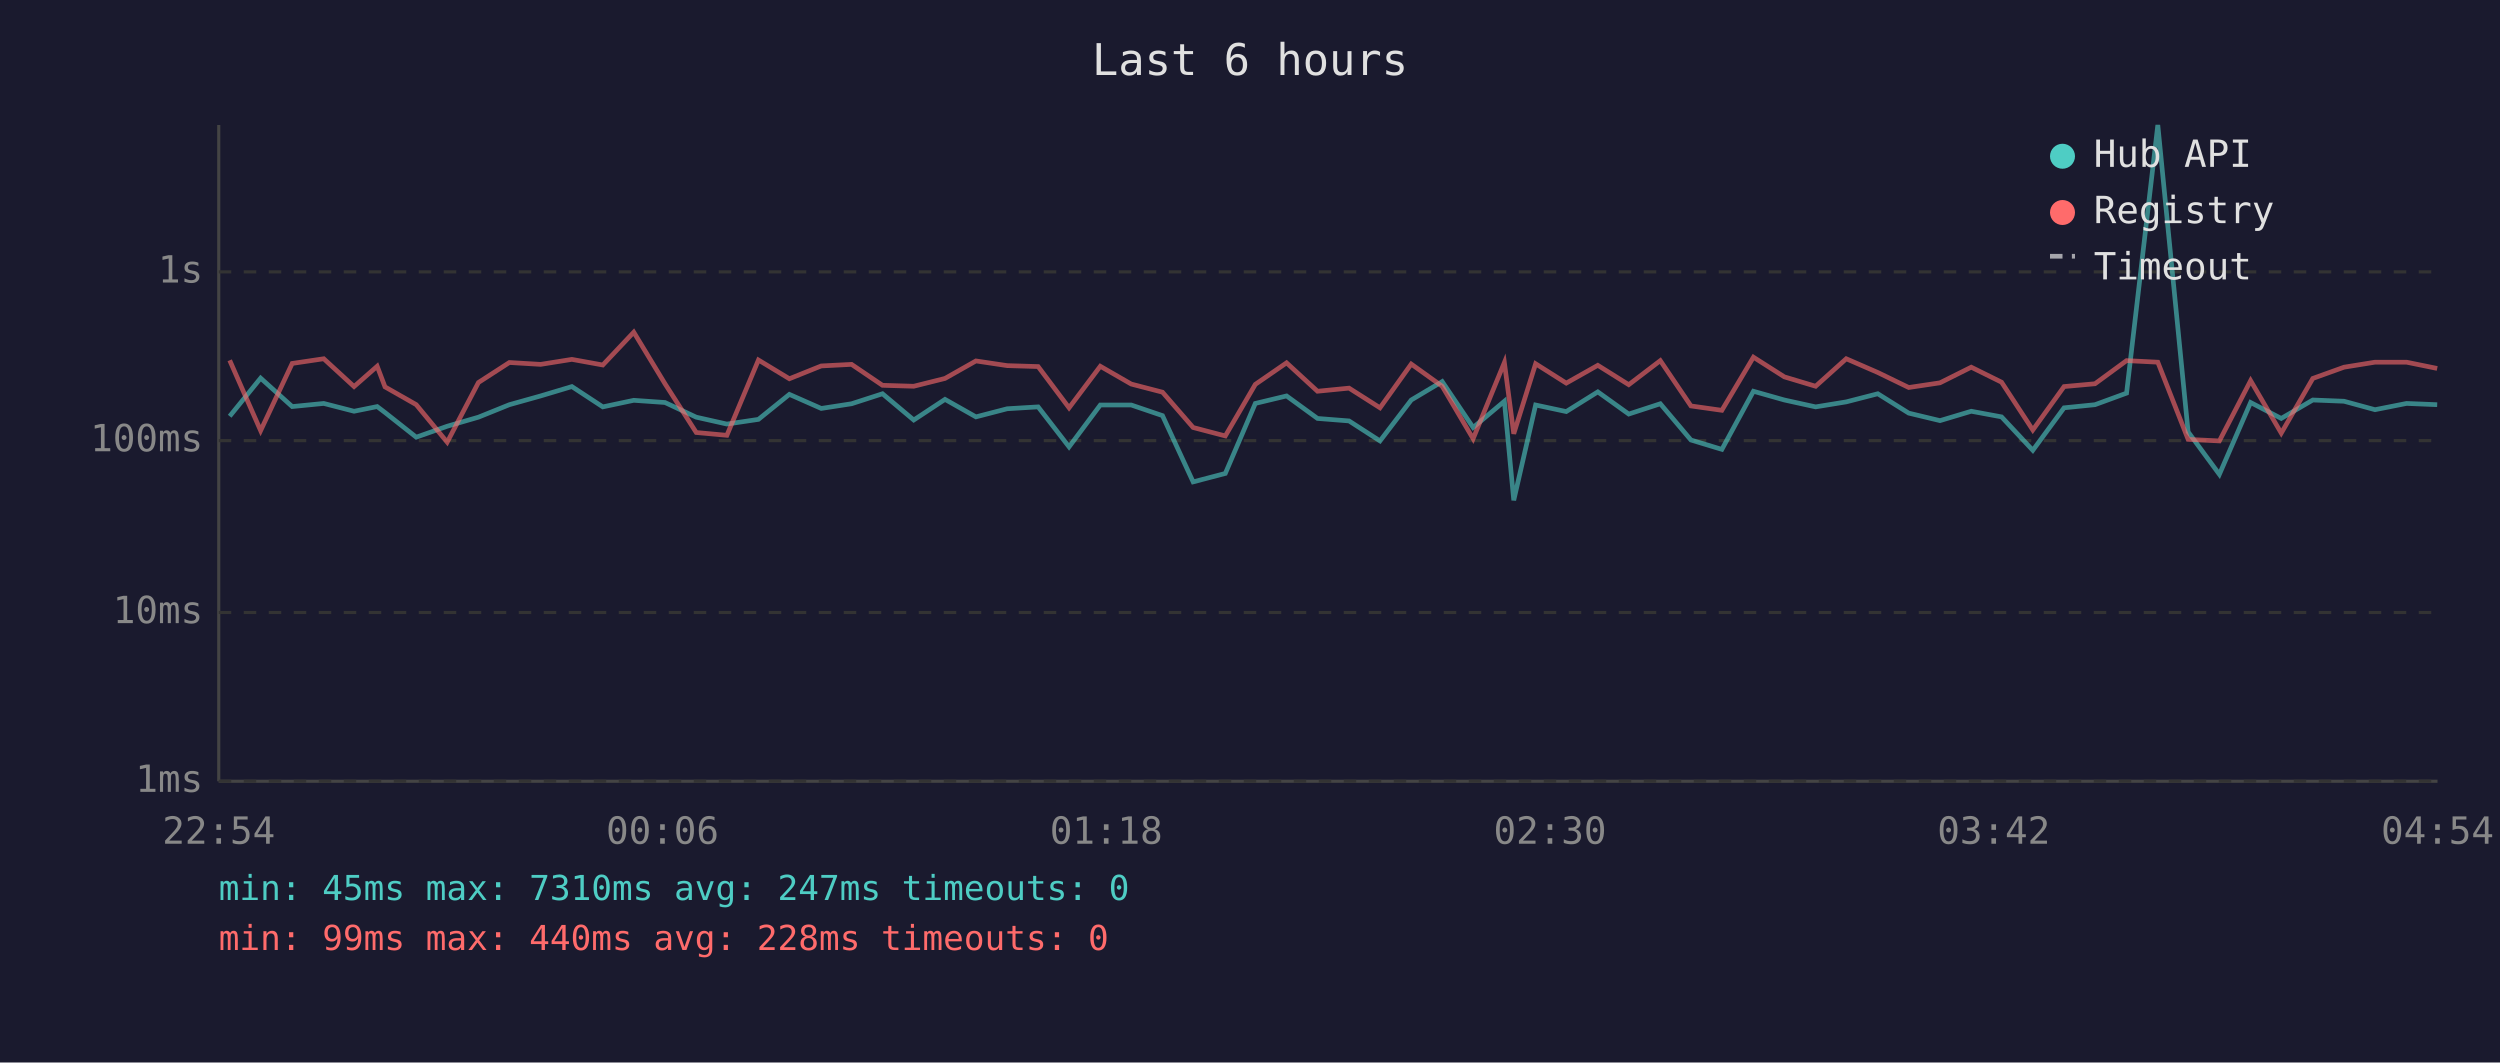
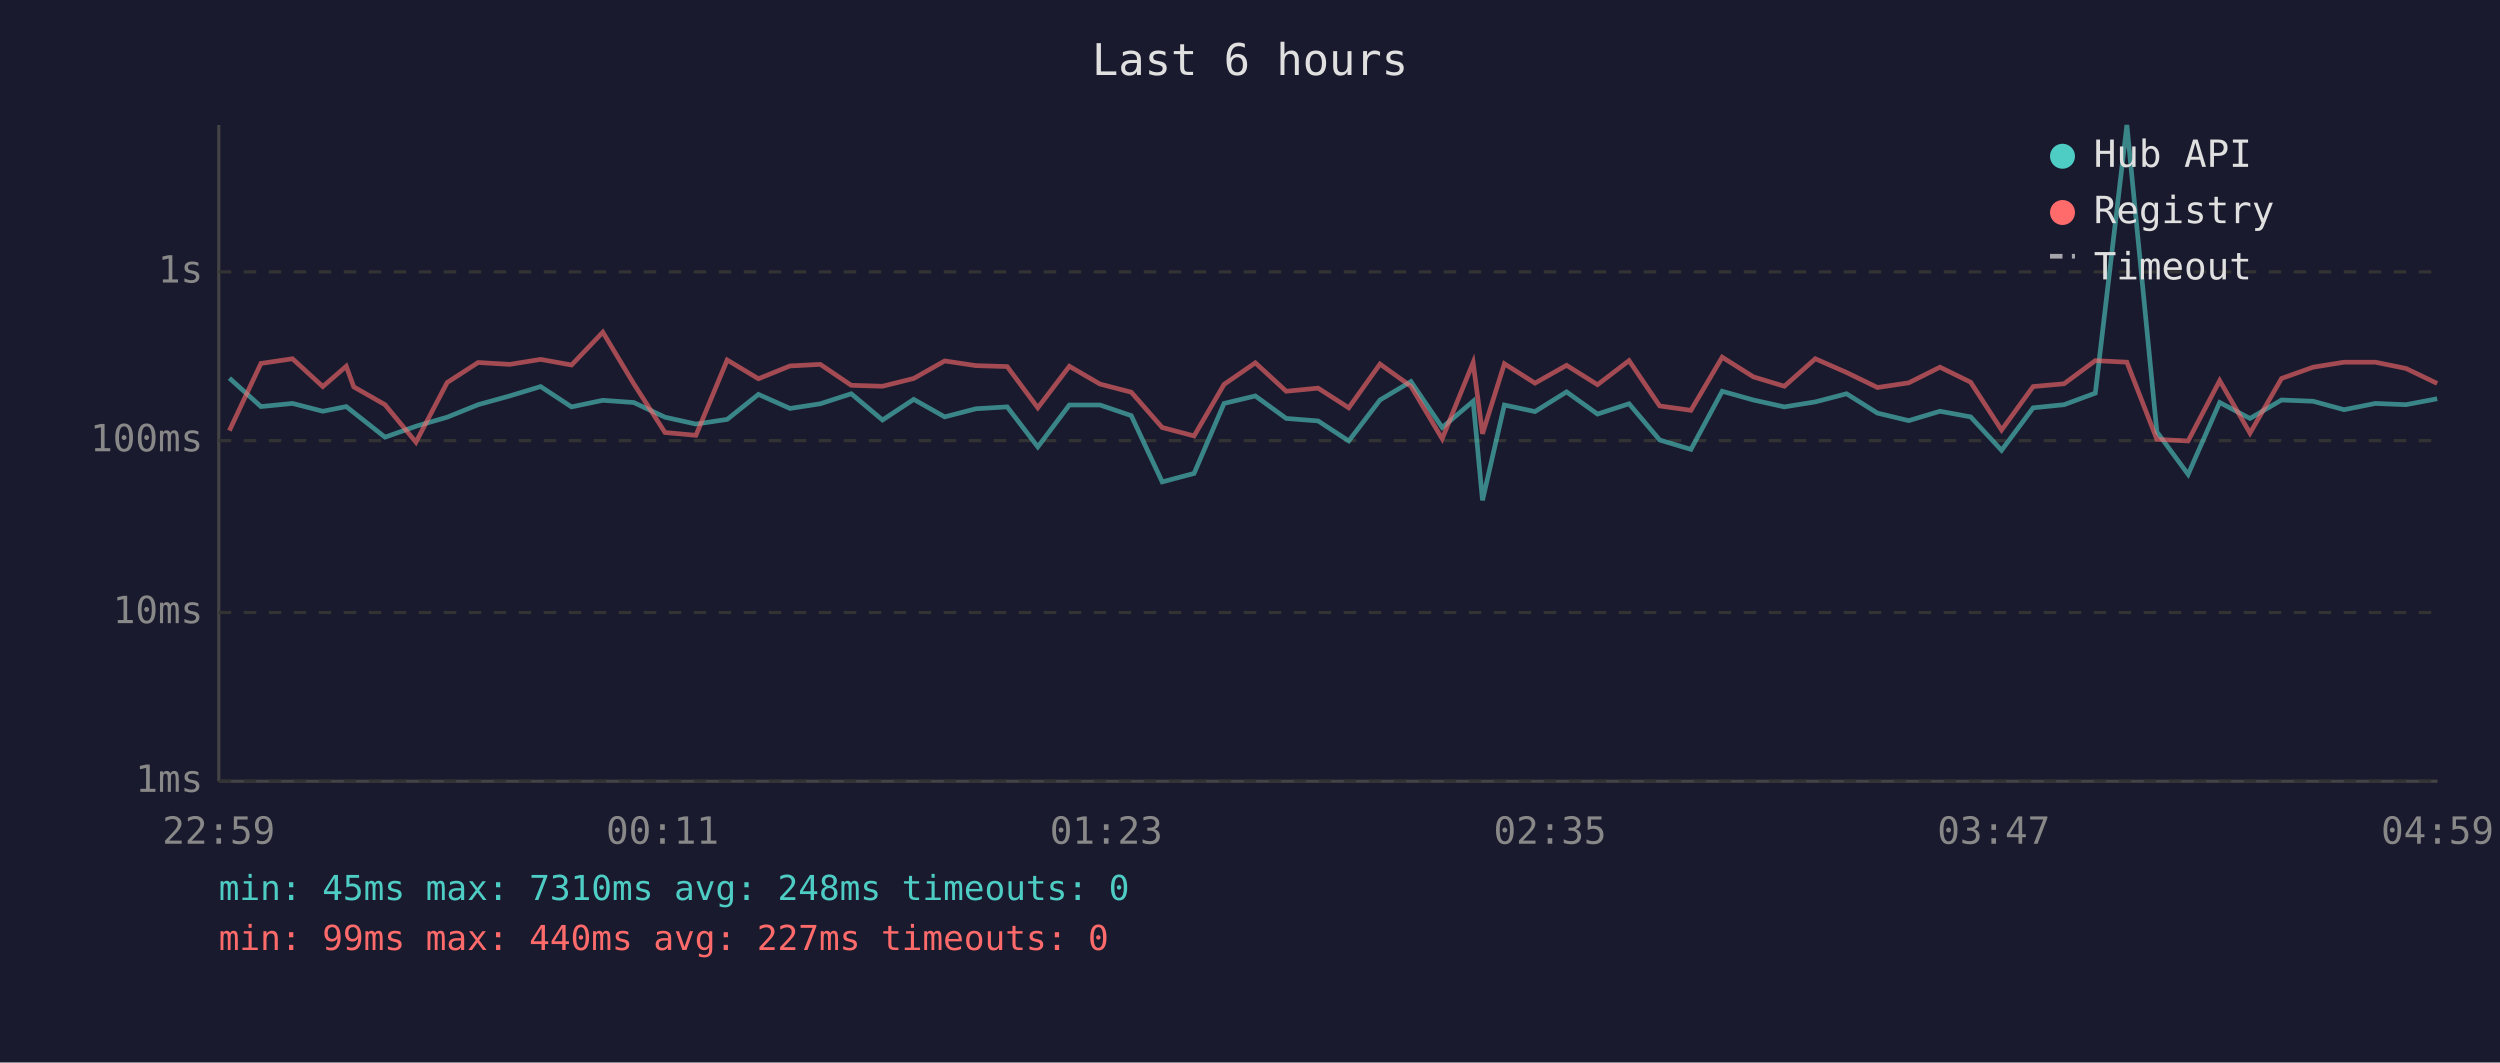
<svg xmlns="http://www.w3.org/2000/svg" viewBox="0 0 800 340" font-family="monospace" font-size="12">
  <rect width="800" height="340" fill="#1a1a2e" />
  <text x="400" y="24" fill="#e0e0e0" font-size="14" text-anchor="middle">Last 6 hours</text>
  <line x1="70" y1="40" x2="70" y2="250" stroke="#444" stroke-width="1" />
  <line x1="70" y1="250" x2="780" y2="250" stroke="#444" stroke-width="1" />
  <line x1="70" y1="250" x2="780" y2="250" stroke="#333" stroke-width="1" stroke-dasharray="4" />
  <text x="65" y="250" fill="#888" text-anchor="end" dominant-baseline="middle">1ms</text>
  <line x1="70" y1="196" x2="780" y2="196" stroke="#333" stroke-width="1" stroke-dasharray="4" />
  <text x="65" y="196" fill="#888" text-anchor="end" dominant-baseline="middle">10ms</text>
  <line x1="70" y1="141" x2="780" y2="141" stroke="#333" stroke-width="1" stroke-dasharray="4" />
  <text x="65" y="141" fill="#888" text-anchor="end" dominant-baseline="middle">100ms</text>
  <line x1="70" y1="87" x2="780" y2="87" stroke="#333" stroke-width="1" stroke-dasharray="4" />
  <text x="65" y="87" fill="#888" text-anchor="end" dominant-baseline="middle">1s</text>
-   <text x="70" y="270" fill="#888" text-anchor="middle">22:54</text>
-   <text x="212" y="270" fill="#888" text-anchor="middle">00:06</text>
-   <text x="354" y="270" fill="#888" text-anchor="middle">01:18</text>
-   <text x="496" y="270" fill="#888" text-anchor="middle">02:30</text>
-   <text x="638" y="270" fill="#888" text-anchor="middle">03:42</text>
-   <text x="780" y="270" fill="#888" text-anchor="middle">04:54</text>
-   <polyline points="73.5,133.2 83.4,121.0 93.5,130.1 103.6,129.1 113.3,131.6 120.7,130.1 123.2,132.0 133.2,139.9 143.1,136.4 153.1,133.5 163.0,129.5 173.0,126.7 183.0,123.7 192.9,130.2 202.8,128.1 212.8,128.8 222.8,133.5 232.6,135.7 242.7,134.2 252.6,126.2 262.8,130.7 272.5,129.2 282.4,126.0 292.4,134.4 302.4,127.8 312.3,133.4 322.3,130.8 332.2,130.2 342.1,143.0 352.1,129.6 362.0,129.6 372.0,133.0 381.8,154.2 392.1,151.5 401.7,129.1 411.7,126.7 421.6,133.9 431.7,134.7 441.6,141.1 451.6,128.0 461.5,122.1 471.4,136.8 481.4,128.4 484.4,160.1 491.4,129.6 501.2,131.7 511.3,125.4 521.2,132.5 531.3,129.2 541.1,140.8 551.0,143.8 561.1,125.2 571.0,128.0 581.0,130.2 590.8,128.6 600.9,126.0 610.8,132.2 620.8,134.6 630.8,131.6 640.5,133.4 650.5,144.1 660.5,130.5 670.4,129.5 680.5,125.8 690.5,40.0 700.2,138.2 710.2,151.8 720.2,128.8 730.0,133.9 740.1,128.0 750.1,128.4 760.0,131.1 770.1,129.1 779.9,129.5" fill="none" stroke="#4ecdc4" stroke-width="1.5" opacity="0.6" />
-   <polyline points="73.5,115.3 83.4,137.8 93.5,116.3 103.6,114.8 113.3,123.7 120.7,117.2 123.2,123.8 133.2,129.5 143.1,141.5 153.1,122.4 163.0,116.0 173.0,116.6 183.0,115.0 192.9,116.8 202.8,106.3 212.8,122.8 222.8,138.4 232.6,139.3 242.7,115.2 252.6,121.2 262.8,117.1 272.5,116.6 282.4,123.3 292.4,123.6 302.4,121.1 312.3,115.5 322.3,117.0 332.2,117.3 342.1,130.5 352.1,117.2 362.0,122.9 372.0,125.5 381.8,136.8 392.1,139.5 401.7,123.0 411.7,116.1 421.6,125.2 431.7,124.2 441.6,130.5 451.6,116.5 461.5,123.6 471.4,140.4 481.4,116.0 484.4,138.8 491.4,116.4 501.2,122.6 511.3,116.9 521.2,123.1 531.3,115.4 541.1,129.9 551.0,131.3 561.1,114.3 571.0,120.6 581.0,123.6 590.8,114.8 600.9,119.2 610.8,124.0 620.8,122.5 630.8,117.5 640.5,122.3 650.5,137.6 660.5,123.7 670.4,122.8 680.5,115.4 690.5,115.9 700.2,140.6 710.2,141.1 720.2,121.8 730.0,138.6 740.1,121.1 750.1,117.5 760.0,115.9 770.1,115.9 779.9,117.9" fill="none" stroke="#ff6b6b" stroke-width="1.5" opacity="0.6" />
+   <text x="70" y="270" fill="#888" text-anchor="middle">22:59</text>
+   <text x="212" y="270" fill="#888" text-anchor="middle">00:11</text>
+   <text x="354" y="270" fill="#888" text-anchor="middle">01:23</text>
+   <text x="496" y="270" fill="#888" text-anchor="middle">02:35</text>
+   <text x="638" y="270" fill="#888" text-anchor="middle">03:47</text>
+   <text x="780" y="270" fill="#888" text-anchor="middle">04:59</text>
+   <polyline points="73.4,121.0 83.5,130.1 93.6,129.1 103.3,131.6 110.8,130.1 113.2,132.0 123.2,139.9 133.1,136.4 143.1,133.5 153.0,129.5 163.1,126.7 173.0,123.7 182.9,130.2 192.9,128.1 202.8,128.8 212.8,133.5 222.7,135.7 232.7,134.2 242.7,126.2 252.8,130.7 262.5,129.2 272.4,126.0 282.4,134.4 292.4,127.8 302.3,133.4 312.3,130.8 322.3,130.2 332.1,143.0 342.2,129.6 352.0,129.6 362.0,133.0 371.9,154.2 382.1,151.5 391.7,129.1 401.7,126.7 411.6,133.9 421.8,134.7 431.6,141.1 441.6,128.0 451.5,122.1 461.5,136.8 471.4,128.4 474.4,160.1 481.4,129.6 491.2,131.7 501.3,125.4 511.2,132.5 521.3,129.2 531.1,140.8 541.1,143.8 551.1,125.2 561.1,128.0 571.0,130.2 580.9,128.6 590.9,126.0 600.8,132.2 610.8,134.6 620.8,131.6 630.6,133.4 640.5,144.1 650.6,130.5 660.5,129.5 670.5,125.8 680.6,40.0 690.2,138.2 700.2,151.8 710.3,128.8 720.0,133.9 730.1,128.0 740.2,128.4 750.1,131.1 760.1,129.1 769.9,129.5 779.9,127.6" fill="none" stroke="#4ecdc4" stroke-width="1.5" opacity="0.6" />
+   <polyline points="73.4,137.8 83.5,116.3 93.6,114.8 103.3,123.7 110.8,117.2 113.2,123.8 123.2,129.5 133.1,141.5 143.1,122.4 153.0,116.0 163.1,116.6 173.0,115.0 182.9,116.8 192.9,106.3 202.8,122.8 212.8,138.4 222.7,139.3 232.7,115.2 242.7,121.2 252.8,117.1 262.5,116.6 272.4,123.3 282.4,123.6 292.4,121.1 302.3,115.5 312.3,117.0 322.3,117.3 332.1,130.5 342.2,117.2 352.0,122.9 362.0,125.5 371.9,136.8 382.1,139.5 391.7,123.0 401.7,116.1 411.6,125.2 421.8,124.2 431.6,130.5 441.6,116.5 451.5,123.6 461.5,140.4 471.4,116.0 474.4,138.8 481.4,116.4 491.2,122.6 501.3,116.9 511.2,123.1 521.3,115.4 531.1,129.9 541.1,131.3 551.1,114.3 561.1,120.6 571.0,123.6 580.9,114.8 590.9,119.2 600.8,124.0 610.8,122.5 620.8,117.5 630.6,122.3 640.5,137.6 650.6,123.7 660.5,122.8 670.5,115.4 680.6,115.9 690.2,140.6 700.2,141.1 710.3,121.8 720.0,138.6 730.1,121.1 740.2,117.5 750.1,115.9 760.1,115.9 769.9,117.9 779.9,122.7" fill="none" stroke="#ff6b6b" stroke-width="1.5" opacity="0.6" />
  <circle cx="660" cy="50" r="4" fill="#4ecdc4" />
  <text x="670" y="50" fill="#e0e0e0" dominant-baseline="middle">Hub API</text>
  <circle cx="660" cy="68" r="4" fill="#ff6b6b" />
  <text x="670" y="68" fill="#e0e0e0" dominant-baseline="middle">Registry</text>
  <line x1="656" y1="82" x2="664" y2="82" stroke="#e0e0e0" stroke-width="1.5" stroke-dasharray="4,3" opacity="0.7" />
  <text x="670" y="86" fill="#e0e0e0" dominant-baseline="middle">Timeout</text>
-   <text x="70" y="288" fill="#4ecdc4" font-size="11">min: 45ms  max: 7310ms  avg: 247ms  timeouts: 0</text>
-   <text x="70" y="304" fill="#ff6b6b" font-size="11">min: 99ms  max: 440ms  avg: 228ms  timeouts: 0</text>
+   <text x="70" y="288" fill="#4ecdc4" font-size="11">min: 45ms  max: 7310ms  avg: 248ms  timeouts: 0</text>
+   <text x="70" y="304" fill="#ff6b6b" font-size="11">min: 99ms  max: 440ms  avg: 227ms  timeouts: 0</text>
</svg>
